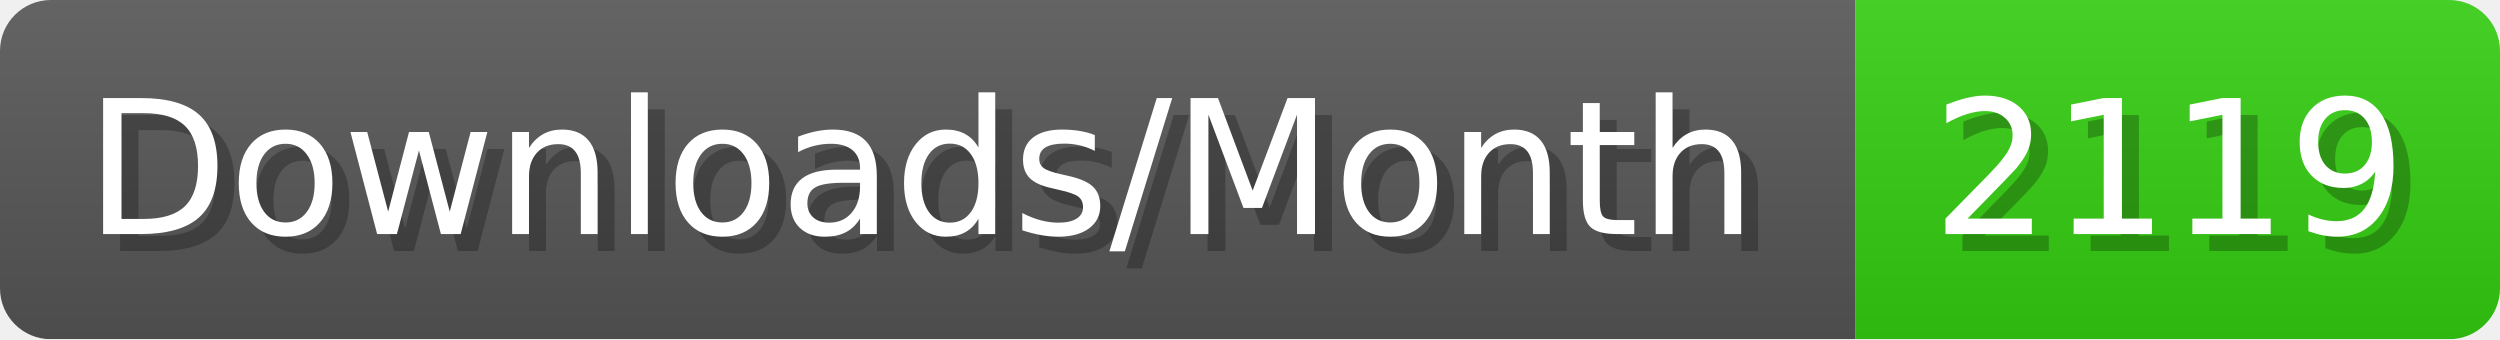
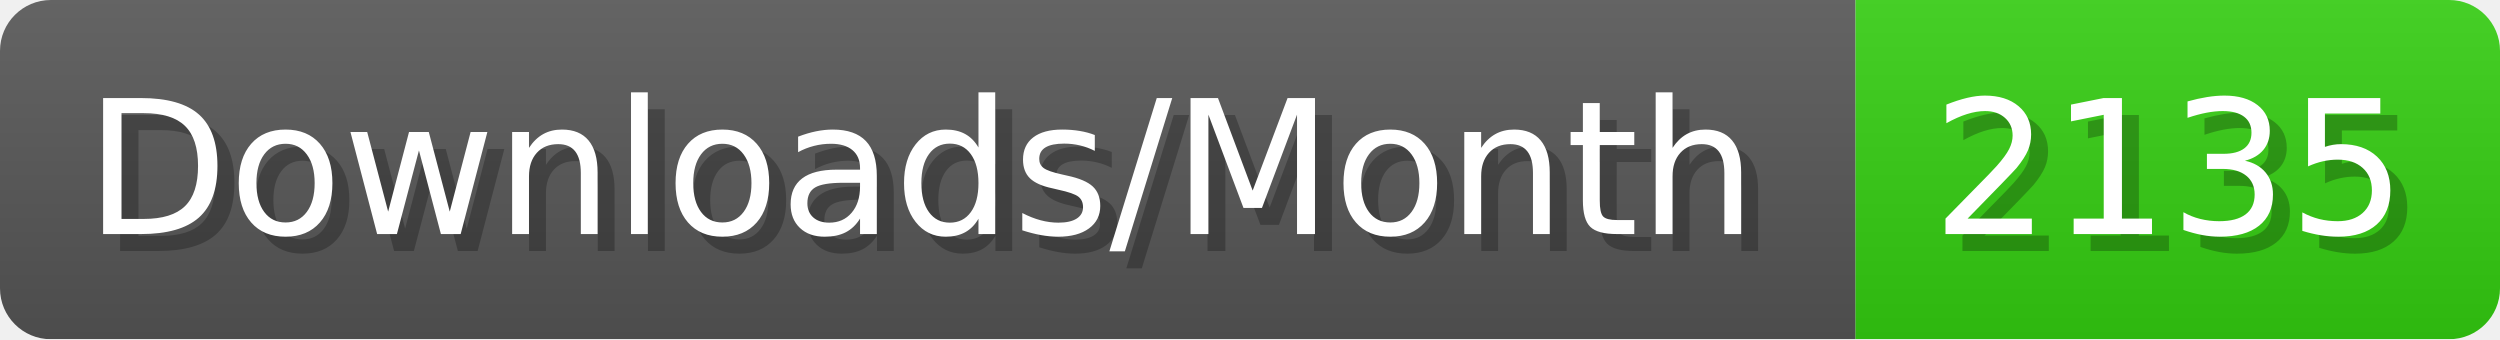
- <svg xmlns="http://www.w3.org/2000/svg" width="147.4" height="20" viewBox="0 0 1474 200" role="img" aria-label="Downloads/Month: 2119">
+ <svg xmlns="http://www.w3.org/2000/svg" width="147.4" height="20" viewBox="0 0 1474 200" role="img" aria-label="Downloads/Month: 2135">
  <linearGradient id="YlXUI" x2="0" y2="100%">
    <stop offset="0" stop-opacity=".1" stop-color="#EEE" />
    <stop offset="1" stop-opacity=".1" />
  </linearGradient>
  <mask id="JHhop">
    <rect width="1474" height="200" rx="30" fill="#FFF" />
  </mask>
  <g mask="url(#JHhop)">
    <rect width="1094" height="200" fill="#555" />
    <rect width="380" height="200" fill="#3C1" x="1094" />
    <rect width="1474" height="200" fill="url(#YlXUI)" />
  </g>
  <g aria-hidden="true" fill="#fff" text-anchor="start" font-family="Verdana,DejaVu Sans,sans-serif" font-size="110">
    <text x="60" y="148" textLength="994" fill="#000" opacity="0.25">Downloads/Month</text>
    <text x="50" y="138" textLength="994">Downloads/Month</text>
-     <text x="1149" y="148" textLength="280" fill="#000" opacity="0.25">2119</text>
-     <text x="1139" y="138" textLength="280">2119</text>
+     <text x="1149" y="148" textLength="280" fill="#000" opacity="0.25">2135</text>
+     <text x="1139" y="138" textLength="280">2135</text>
  </g>
</svg>
